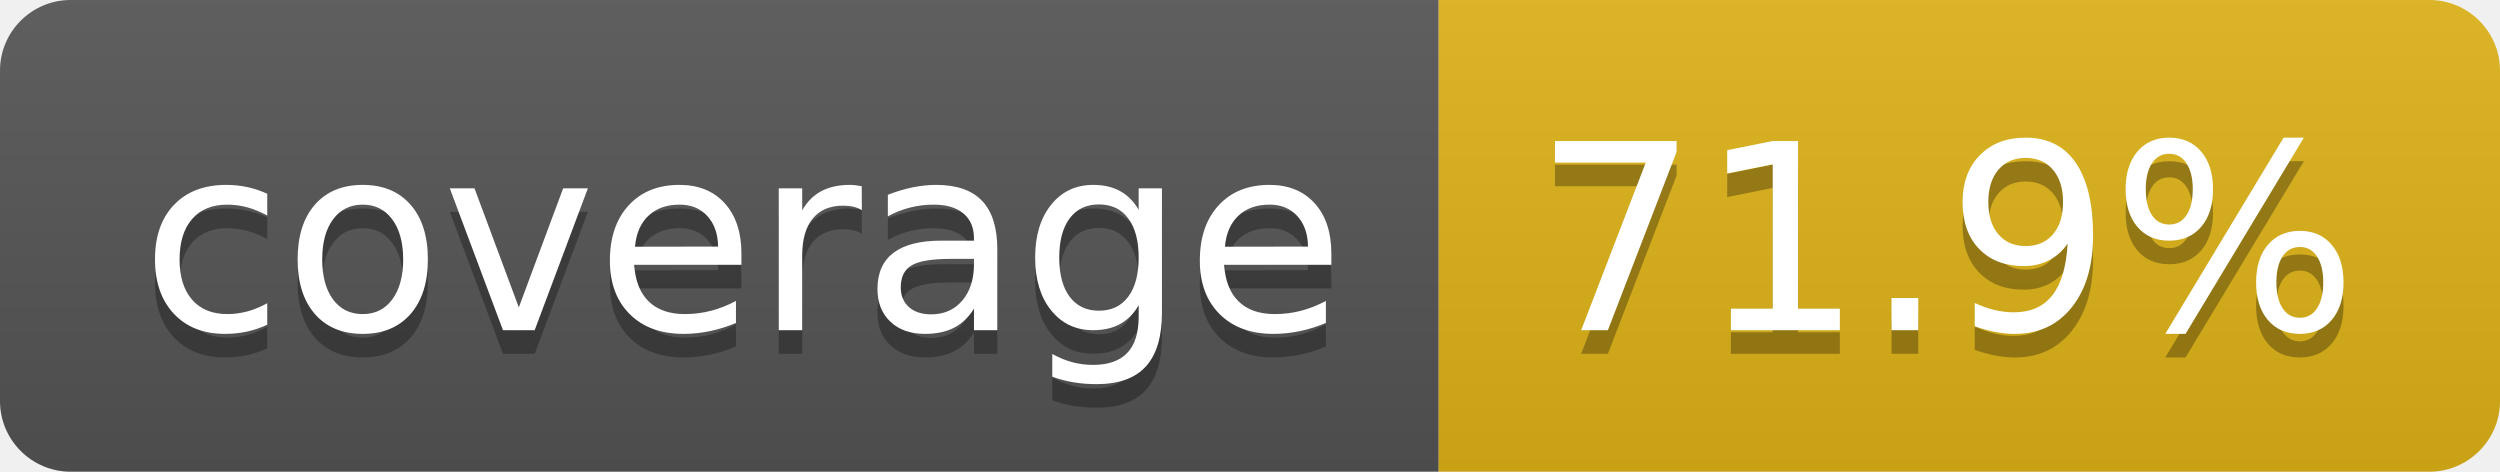
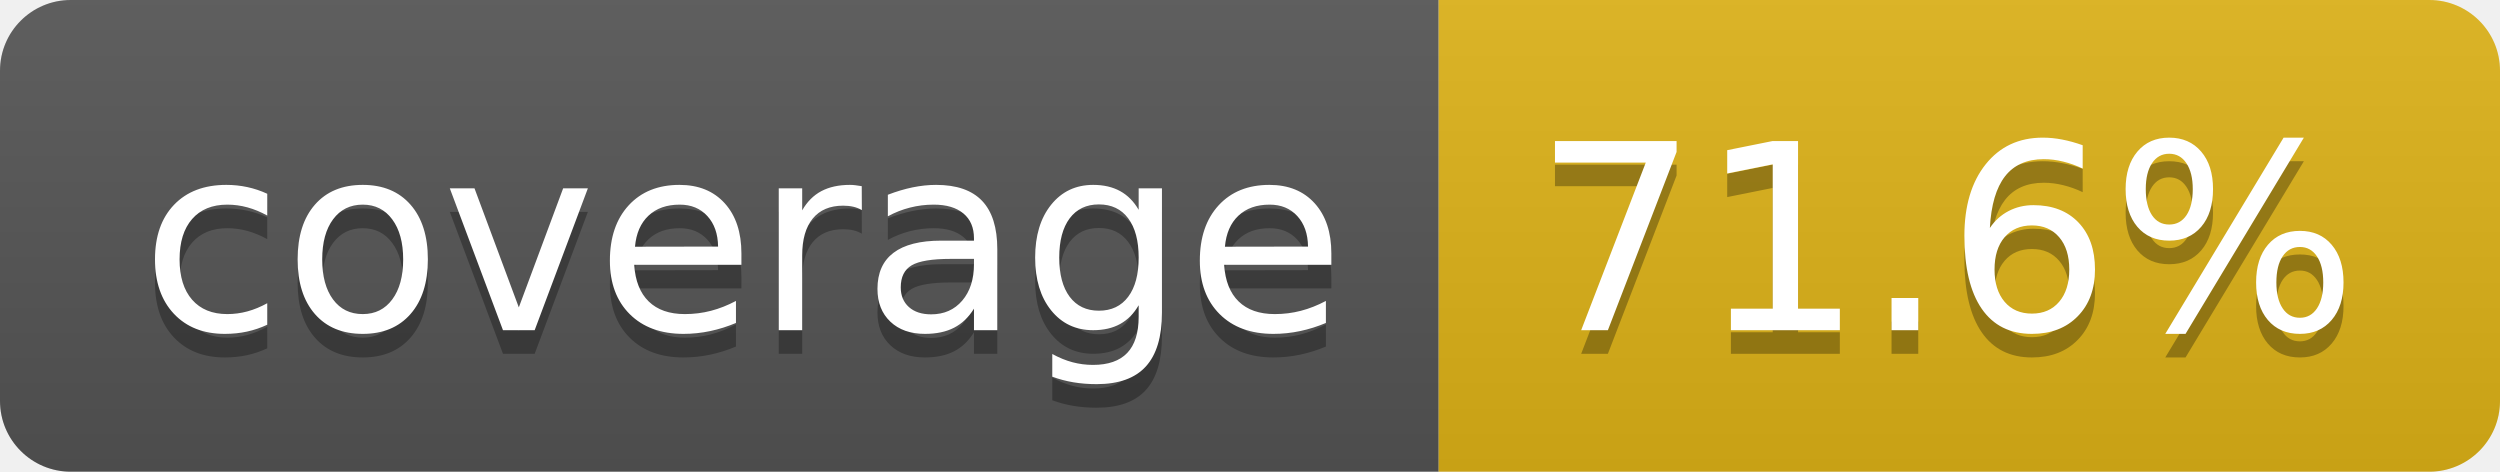
- <svg xmlns="http://www.w3.org/2000/svg" width="106" height="20" role="img" aria-label="coverage: 71.9%">
+ <svg xmlns="http://www.w3.org/2000/svg" width="106" height="20" role="img" aria-label="coverage: 71.6%">
  <linearGradient id="s" x2="0" y2="100%">
    <stop offset="0" stop-color="#bbb" stop-opacity=".1" />
    <stop offset="1" stop-opacity=".1" />
  </linearGradient>
  <clipPath id="r">
    <rect width="106" height="20" rx="3" fill="#fff" />
  </clipPath>
  <g clip-path="url(#r)">
    <rect width="61" height="20" fill="#555" />
    <rect x="61" width="45" height="20" fill="#dfb317" />
    <rect width="106" height="20" fill="url(#s)" />
  </g>
  <g fill="#fff" text-anchor="middle" font-family="Verdana,Geneva,DejaVu Sans,sans-serif" text-rendering="geometricPrecision" font-size="110">
    <text aria-hidden="true" x="315" y="150" fill="#010101" fill-opacity=".3" transform="scale(.1)" textLength="510">coverage</text>
    <text x="315" y="140" transform="scale(.1)" fill="#fff" textLength="510">coverage</text>
-     <text aria-hidden="true" x="825" y="150" fill="#010101" fill-opacity=".3" transform="scale(.1)" textLength="350">71.9%</text>
-     <text x="825" y="140" transform="scale(.1)" fill="#fff" textLength="350">71.9%</text>
+     <text aria-hidden="true" x="825" y="150" fill="#010101" fill-opacity=".3" transform="scale(.1)" textLength="350">71.6%</text>
+     <text x="825" y="140" transform="scale(.1)" fill="#fff" textLength="350">71.6%</text>
  </g>
</svg>
